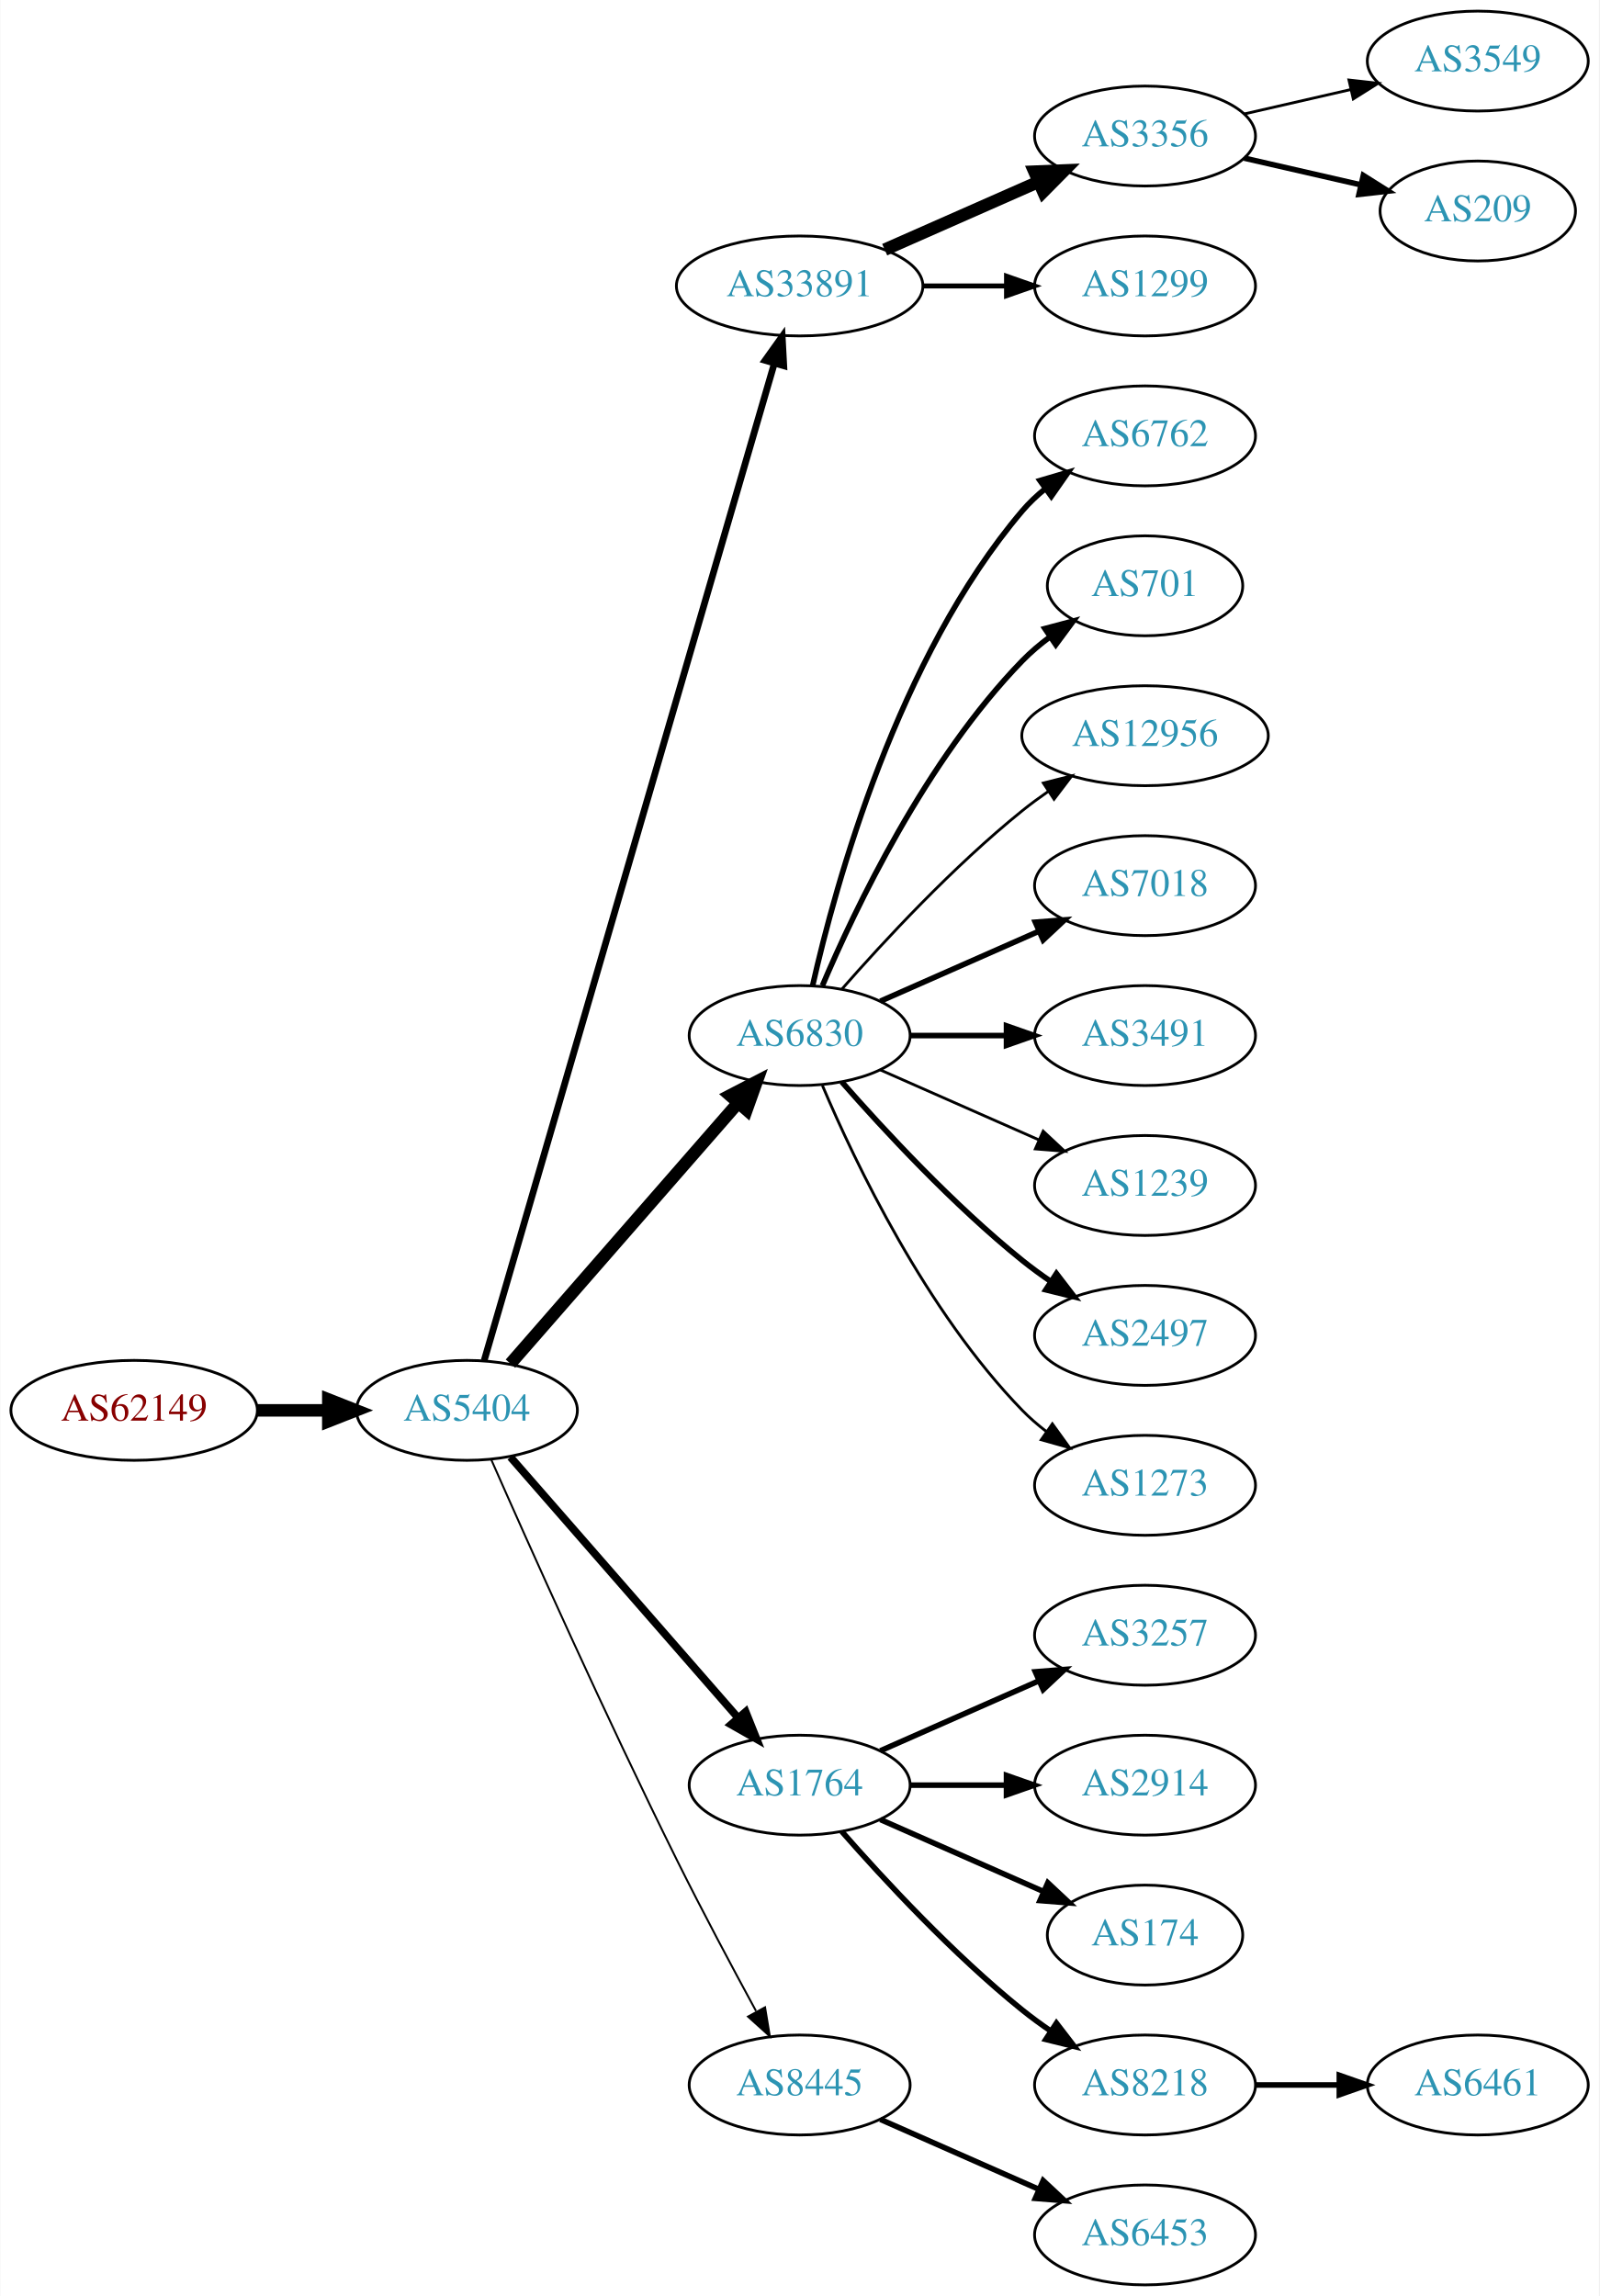
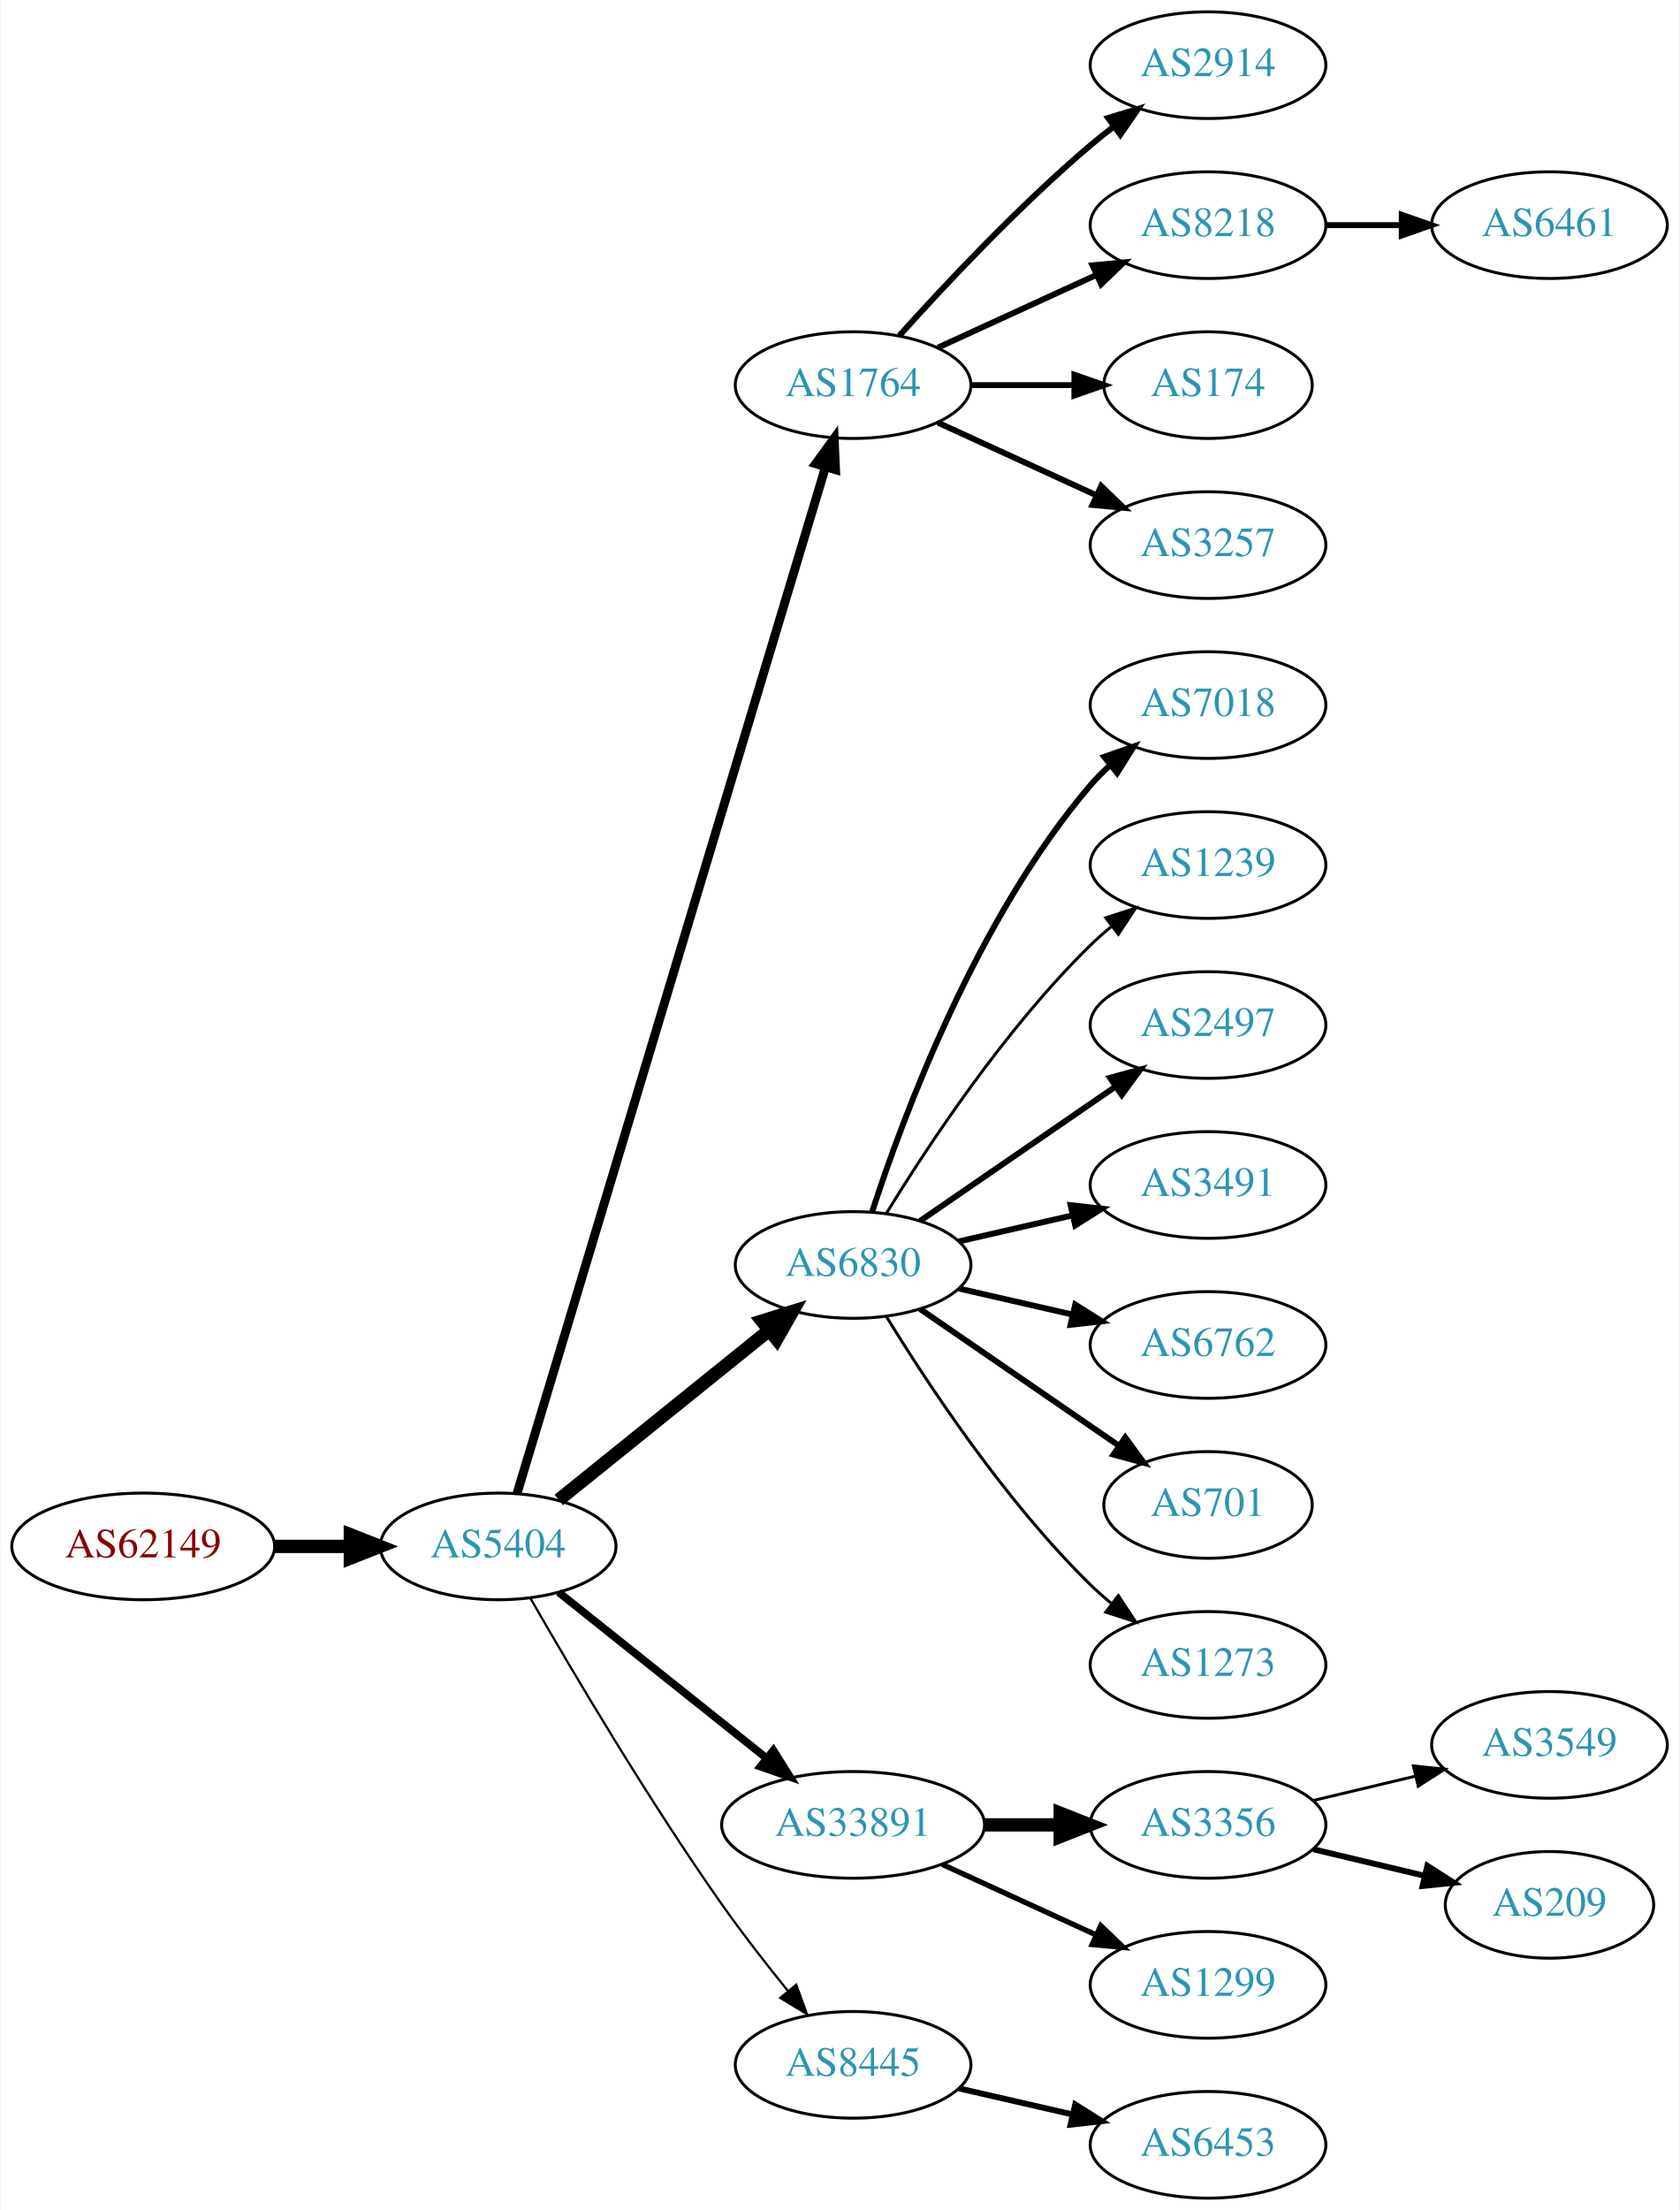
- <svg xmlns="http://www.w3.org/2000/svg" xmlns:xlink="http://www.w3.org/1999/xlink" width="576pt" height="827pt" viewBox="0.00 0.00 575.76 827.00">
-   <g id="graph0" class="graph" transform="scale(1 1) rotate(0) translate(4 823)">
-     <polygon fill="white" stroke="none" points="-4,4 -4,-823 571.762,-823 571.762,4 -4,4" />
+ <svg xmlns="http://www.w3.org/2000/svg" xmlns:xlink="http://www.w3.org/1999/xlink" width="567pt" height="746pt" viewBox="0.00 0.00 566.66 746.00">
+   <g id="graph0" class="graph" transform="scale(1 1) rotate(0) translate(4 742)">
+     <polygon fill="white" stroke="none" points="-4,4 -4,-742 562.663,-742 562.663,4 -4,4" />
    <g id="node1" class="node">
      <g id="a_node1">
        <a xlink:href="/asn/62149" xlink:title="AS62149 ~ Verein Kabel-TV Gerlos [AT]">
-           <ellipse fill="#ffffff" stroke="black" cx="44.196" cy="-315" rx="44.393" ry="18" />
-           <text text-anchor="middle" x="44.196" y="-311.3" font-family="Times,serif" font-size="14.00" fill="#880000">AS62149</text>
+           <ellipse fill="#ffffff" stroke="black" cx="44.196" cy="-220" rx="44.393" ry="18" />
+           <text text-anchor="middle" x="44.196" y="-216.3" font-family="Times,serif" font-size="14.00" fill="#880000">AS62149</text>
        </a>
      </g>
    </g>
    <g id="node2" class="node">
      <g id="a_node2">
        <a xlink:href="/asn/5404" xlink:title="AS5404 ~ ASN conova communications GmbH [AT]">
-           <ellipse fill="#ffffff" stroke="black" cx="164.039" cy="-315" rx="39.794" ry="18" />
-           <text text-anchor="middle" x="164.039" y="-311.3" font-family="Times,serif" font-size="14.00" fill="#2c94b3">AS5404</text>
+           <ellipse fill="#ffffff" stroke="black" cx="164.039" cy="-220" rx="39.794" ry="18" />
+           <text text-anchor="middle" x="164.039" y="-216.3" font-family="Times,serif" font-size="14.00" fill="#2c94b3">AS5404</text>
        </a>
      </g>
    </g>
    <g id="edge1" class="edge">
-       <path fill="none" stroke="black" stroke-width="4.5" d="M88.407,-315C96.72,-315 105.482,-315 113.965,-315" />
-       <polygon fill="black" stroke="black" stroke-width="4.5" points="114.123,-318.938 124.123,-315 114.123,-311.063 114.123,-318.938" />
+       <path fill="none" stroke="black" stroke-width="4.5" d="M88.407,-220C96.72,-220 105.482,-220 113.965,-220" />
+       <polygon fill="black" stroke="black" stroke-width="4.5" points="114.123,-223.938 124.123,-220 114.123,-216.063 114.123,-223.938" />
    </g>
    <g id="node3" class="node">
      <g id="a_node3">
-         <a xlink:href="/asn/33891" xlink:title="AS33891 ~ CORE-BACKBONE GMBH GLOBAL NETWORK [DE]">
-           <ellipse fill="#ffffff" stroke="black" cx="283.881" cy="-720" rx="44.393" ry="18" />
-           <text text-anchor="middle" x="283.881" y="-716.3" font-family="Times,serif" font-size="14.00" fill="#2c94b3">AS33891</text>
+         <a xlink:href="/asn/1764" xlink:title="AS1764 ~ NEXTLAYER-AS [AT]">
+           <ellipse fill="#ffffff" stroke="black" cx="283.881" cy="-612" rx="39.794" ry="18" />
+           <text text-anchor="middle" x="283.881" y="-608.3" font-family="Times,serif" font-size="14.00" fill="#2c94b3">AS1764</text>
        </a>
      </g>
    </g>
    <g id="edge2" class="edge">
-       <path fill="none" stroke="black" stroke-width="2.423" d="M170.254,-332.925C188.845,-396.818 251.968,-613.758 274.666,-691.768" />
-       <polygon fill="black" stroke="black" stroke-width="2.423" points="271.438,-693.199 277.592,-701.823 278.159,-691.243 271.438,-693.199" />
+       <path fill="none" stroke="black" stroke-width="3" d="M170.408,-237.862C189.158,-300.232 251.807,-508.631 274.545,-584.27" />
+       <polygon fill="black" stroke="black" stroke-width="3" points="271.249,-585.464 277.48,-594.033 277.953,-583.449 271.249,-585.464" />
    </g>
    <g id="node4" class="node">
      <g id="a_node4">
        <a xlink:href="/asn/6830" xlink:title="AS6830 ~ LGI-UPC [AT]">
-           <ellipse fill="#ffffff" stroke="black" cx="283.881" cy="-450" rx="39.794" ry="18" />
-           <text text-anchor="middle" x="283.881" y="-446.3" font-family="Times,serif" font-size="14.00" fill="#2c94b3">AS6830</text>
+           <ellipse fill="#ffffff" stroke="black" cx="283.881" cy="-315" rx="39.794" ry="18" />
+           <text text-anchor="middle" x="283.881" y="-311.3" font-family="Times,serif" font-size="14.00" fill="#2c94b3">AS6830</text>
        </a>
      </g>
    </g>
    <g id="edge3" class="edge">
-       <path fill="none" stroke="black" stroke-width="4.5" d="M179.725,-331.825C200.302,-355.397 237.839,-398.4 261.512,-425.52" />
-       <polygon fill="black" stroke="black" stroke-width="4.5" points="258.837,-428.443 268.38,-433.387 264.77,-423.264 258.837,-428.443" />
+       <path fill="none" stroke="black" stroke-width="4.5" d="M184.498,-235.687C203.859,-251.295 233.74,-275.385 255.493,-292.921" />
+       <polygon fill="black" stroke="black" stroke-width="4.5" points="253.136,-296.079 263.393,-299.289 258.079,-289.948 253.136,-296.079" />
    </g>
    <g id="node5" class="node">
      <g id="a_node5">
-         <a xlink:href="/asn/1764" xlink:title="AS1764 ~ NEXTLAYER-AS [AT]">
-           <ellipse fill="#ffffff" stroke="black" cx="283.881" cy="-180" rx="39.794" ry="18" />
-           <text text-anchor="middle" x="283.881" y="-176.3" font-family="Times,serif" font-size="14.00" fill="#2c94b3">AS1764</text>
+         <a xlink:href="/asn/33891" xlink:title="AS33891 ~ CORE-BACKBONE GMBH GLOBAL NETWORK [DE]">
+           <ellipse fill="#ffffff" stroke="black" cx="283.881" cy="-126" rx="44.393" ry="18" />
+           <text text-anchor="middle" x="283.881" y="-122.3" font-family="Times,serif" font-size="14.00" fill="#2c94b3">AS33891</text>
        </a>
      </g>
    </g>
    <g id="edge4" class="edge">
-       <path fill="none" stroke="black" stroke-width="2.769" d="M179.725,-298.175C200.302,-274.603 237.839,-231.6 261.512,-204.48" />
-       <polygon fill="black" stroke="black" stroke-width="2.769" points="264.44,-206.448 268.38,-196.613 259.167,-201.845 264.44,-206.448" />
+       <path fill="none" stroke="black" stroke-width="2.625" d="M184.498,-204.478C203.627,-189.219 233.026,-165.768 254.708,-148.473" />
+       <polygon fill="black" stroke="black" stroke-width="2.625" points="256.967,-151.148 262.602,-142.176 252.602,-145.676 256.967,-151.148" />
    </g>
    <g id="node6" class="node">
      <g id="a_node6">
        <a xlink:href="/asn/8445" xlink:title="AS8445 ~ SALZBURG-AG-AS [AT]">
-           <ellipse fill="#ffffff" stroke="black" cx="283.881" cy="-72" rx="39.794" ry="18" />
-           <text text-anchor="middle" x="283.881" y="-68.3" font-family="Times,serif" font-size="14.00" fill="#2c94b3">AS8445</text>
+           <ellipse fill="#ffffff" stroke="black" cx="283.881" cy="-45" rx="39.794" ry="18" />
+           <text text-anchor="middle" x="283.881" y="-41.3" font-family="Times,serif" font-size="14.00" fill="#2c94b3">AS8445</text>
        </a>
      </g>
    </g>
    <g id="edge5" class="edge">
-       <path fill="none" stroke="black" stroke-width="0.692" d="M172.771,-297.342C185.973,-267.4 213.933,-204.867 239.685,-153 248.783,-134.677 259.617,-114.365 268.159,-98.665" />
-       <polygon fill="black" stroke="black" stroke-width="0.692" points="271.419,-99.997 273.145,-89.544 265.277,-96.639 271.419,-99.997" />
+       <path fill="none" stroke="black" stroke-width="0.75" d="M175.022,-202.34C188.766,-178.388 214.666,-134.514 239.685,-99 246.567,-89.231 254.627,-78.896 261.909,-69.911" />
+       <polygon fill="black" stroke="black" stroke-width="0.75" points="264.685,-72.046 268.322,-62.095 259.273,-67.606 264.685,-72.046" />
    </g>
    <g id="node7" class="node">
      <g id="a_node7">
-         <a xlink:href="/asn/3356" xlink:title="AS3356 ~ Level 3 Parent, LLC [US]">
-           <ellipse fill="#ffffff" stroke="black" cx="408.273" cy="-774" rx="39.794" ry="18" />
-           <text text-anchor="middle" x="408.273" y="-770.3" font-family="Times,serif" font-size="14.00" fill="#2c94b3">AS3356</text>
+         <a xlink:href="/asn/2914" xlink:title="AS2914 ~ NTT America, Inc. [US]">
+           <ellipse fill="#ffffff" stroke="black" cx="403.724" cy="-720" rx="39.794" ry="18" />
+           <text text-anchor="middle" x="403.724" y="-716.3" font-family="Times,serif" font-size="14.00" fill="#2c94b3">AS2914</text>
        </a>
      </g>
    </g>
    <g id="edge6" class="edge">
-       <path fill="none" stroke="black" stroke-width="4.5" d="M314.509,-733.072C331.103,-740.393 351.963,-749.597 369.696,-757.421" />
-       <polygon fill="black" stroke="black" stroke-width="4.5" points="368.441,-761.171 379.18,-761.605 371.62,-753.966 368.441,-761.171" />
+       <path fill="none" stroke="black" stroke-width="2" d="M299.527,-628.725C314.828,-645.765 339.925,-672.523 364.077,-693 366.574,-695.117 369.235,-697.232 371.946,-699.293" />
+       <polygon fill="black" stroke="black" stroke-width="2" points="369.983,-702.194 380.123,-705.266 374.112,-696.541 369.983,-702.194" />
    </g>
    <g id="node8" class="node">
      <g id="a_node8">
-         <a xlink:href="/asn/1299" xlink:title="AS1299 ~ Telia Carrier [EU]">
-           <ellipse fill="#ffffff" stroke="black" cx="408.273" cy="-720" rx="39.794" ry="18" />
-           <text text-anchor="middle" x="408.273" y="-716.3" font-family="Times,serif" font-size="14.00" fill="#2c94b3">AS1299</text>
+         <a xlink:href="/asn/8218" xlink:title="AS8218 ~ legacy Neotelecoms [FR]">
+           <ellipse fill="#ffffff" stroke="black" cx="403.724" cy="-666" rx="39.794" ry="18" />
+           <text text-anchor="middle" x="403.724" y="-662.3" font-family="Times,serif" font-size="14.00" fill="#2c94b3">AS8218</text>
        </a>
      </g>
    </g>
    <g id="edge7" class="edge">
-       <path fill="none" stroke="black" stroke-width="1.8" d="M328.377,-720C338.066,-720 348.403,-720 358.295,-720" />
-       <polygon fill="black" stroke="black" stroke-width="1.8" points="358.398,-723.5 368.398,-720 358.398,-716.5 358.398,-723.5" />
-     </g>
-     <g id="node11" class="node">
-       <g id="a_node11">
-         <a xlink:href="/asn/6762" xlink:title="AS6762 ~ TELECOM ITALIA SPARKLE S.p.A. [IT]">
-           <ellipse fill="#ffffff" stroke="black" cx="408.273" cy="-666" rx="39.794" ry="18" />
-           <text text-anchor="middle" x="408.273" y="-662.3" font-family="Times,serif" font-size="14.00" fill="#2c94b3">AS6762</text>
-         </a>
-       </g>
-     </g>
-     <g id="edge10" class="edge">
-       <path fill="none" stroke="black" stroke-width="2" d="M288.575,-468.075C296.715,-504.148 319.148,-586.14 364.077,-639 366.511,-641.864 369.328,-644.521 372.333,-646.961" />
-       <polygon fill="black" stroke="black" stroke-width="2" points="370.432,-649.905 380.593,-652.906 374.521,-644.224 370.432,-649.905" />
+       <path fill="none" stroke="black" stroke-width="2" d="M312.51,-624.661C328.467,-631.973 348.738,-641.261 366.02,-649.181" />
+       <polygon fill="black" stroke="black" stroke-width="2" points="364.719,-652.435 375.268,-653.419 367.635,-646.071 364.719,-652.435" />
+     </g>
+     <g id="node9" class="node">
+       <g id="a_node9">
+         <a xlink:href="/asn/174" xlink:title="AS174 ~ Cogent Communications [US]">
+           <ellipse fill="#ffffff" stroke="black" cx="403.724" cy="-612" rx="35.194" ry="18" />
+           <text text-anchor="middle" x="403.724" y="-608.3" font-family="Times,serif" font-size="14.00" fill="#2c94b3">AS174</text>
+         </a>
+       </g>
+     </g>
+     <g id="edge8" class="edge">
+       <path fill="none" stroke="black" stroke-width="2" d="M323.794,-612C334.881,-612 347.04,-612 358.422,-612" />
+       <polygon fill="black" stroke="black" stroke-width="2" points="358.604,-615.5 368.604,-612 358.604,-608.5 358.604,-615.5" />
+     </g>
+     <g id="node10" class="node">
+       <g id="a_node10">
+         <a xlink:href="/asn/3257" xlink:title="AS3257 ~ GTT [DE]">
+           <ellipse fill="#ffffff" stroke="black" cx="403.724" cy="-558" rx="39.794" ry="18" />
+           <text text-anchor="middle" x="403.724" y="-554.3" font-family="Times,serif" font-size="14.00" fill="#2c94b3">AS3257</text>
+         </a>
+       </g>
+     </g>
+     <g id="edge9" class="edge">
+       <path fill="none" stroke="black" stroke-width="2" d="M312.51,-599.339C328.467,-592.027 348.738,-582.739 366.02,-574.819" />
+       <polygon fill="black" stroke="black" stroke-width="2" points="367.635,-577.929 375.268,-570.581 364.719,-571.565 367.635,-577.929" />
    </g>
    <g id="node12" class="node">
      <g id="a_node12">
-         <a xlink:href="/asn/701" xlink:title="AS701 ~ UUNET [US]">
-           <ellipse fill="#ffffff" stroke="black" cx="408.273" cy="-612" rx="35.194" ry="18" />
-           <text text-anchor="middle" x="408.273" y="-608.3" font-family="Times,serif" font-size="14.00" fill="#2c94b3">AS701</text>
+         <a xlink:href="/asn/7018" xlink:title="AS7018 ~ AT&amp;T Services, Inc. [US]">
+           <ellipse fill="#ffffff" stroke="black" cx="403.724" cy="-504" rx="39.794" ry="18" />
+           <text text-anchor="middle" x="403.724" y="-500.3" font-family="Times,serif" font-size="14.00" fill="#2c94b3">AS7018</text>
        </a>
      </g>
    </g>
    <g id="edge11" class="edge">
-       <path fill="none" stroke="black" stroke-width="2" d="M292.072,-467.975C303.839,-495.682 329.413,-549.348 364.077,-585 367.06,-588.067 370.457,-590.94 374.007,-593.581" />
-       <polygon fill="black" stroke="black" stroke-width="2" points="372.201,-596.586 382.441,-599.308 376.134,-590.795 372.201,-596.586" />
+       <path fill="none" stroke="black" stroke-width="2" d="M290.328,-332.991C300.642,-364.816 325.505,-431.927 364.077,-477 366.023,-479.274 368.201,-481.449 370.506,-483.507" />
+       <polygon fill="black" stroke="black" stroke-width="2" points="368.676,-486.524 378.675,-490.027 373.043,-481.053 368.676,-486.524" />
    </g>
    <g id="node13" class="node">
      <g id="a_node13">
-         <a xlink:href="/asn/12956" xlink:title="AS12956 ~ TELXIUS [ES]">
-           <ellipse fill="#ffffff" stroke="black" cx="408.273" cy="-558" rx="44.393" ry="18" />
-           <text text-anchor="middle" x="408.273" y="-554.3" font-family="Times,serif" font-size="14.00" fill="#2c94b3">AS12956</text>
+         <a xlink:href="/asn/1239" xlink:title="AS1239 ~ Sprint [US]">
+           <ellipse fill="#ffffff" stroke="black" cx="403.724" cy="-450" rx="39.794" ry="18" />
+           <text text-anchor="middle" x="403.724" y="-446.3" font-family="Times,serif" font-size="14.00" fill="#2c94b3">AS1239</text>
        </a>
      </g>
    </g>
    <g id="edge12" class="edge">
-       <path fill="none" stroke="black" d="M299.033,-466.663C314.135,-483.894 339.256,-511.024 364.077,-531 367.005,-533.357 370.152,-535.675 373.363,-537.902" />
-       <polygon fill="black" stroke="black" points="371.639,-540.958 381.911,-543.552 375.499,-535.118 371.639,-540.958" />
+       <path fill="none" stroke="black" d="M295.147,-332.44C308.955,-354.991 335.144,-394.722 364.077,-423 366.217,-425.092 368.535,-427.137 370.934,-429.106" />
+       <polygon fill="black" stroke="black" points="369.201,-432.185 379.276,-435.464 373.445,-426.618 369.201,-432.185" />
    </g>
    <g id="node14" class="node">
      <g id="a_node14">
-         <a xlink:href="/asn/7018" xlink:title="AS7018 ~ AT&amp;T Services, Inc. [US]">
-           <ellipse fill="#ffffff" stroke="black" cx="408.273" cy="-504" rx="39.794" ry="18" />
-           <text text-anchor="middle" x="408.273" y="-500.3" font-family="Times,serif" font-size="14.00" fill="#2c94b3">AS7018</text>
+         <a xlink:href="/asn/2497" xlink:title="AS2497 ~ Internet Initiative Japan Inc. [JP]">
+           <ellipse fill="#ffffff" stroke="black" cx="403.724" cy="-396" rx="39.794" ry="18" />
+           <text text-anchor="middle" x="403.724" y="-392.3" font-family="Times,serif" font-size="14.00" fill="#2c94b3">AS2497</text>
        </a>
      </g>
    </g>
    <g id="edge13" class="edge">
-       <path fill="none" stroke="black" stroke-width="2" d="M312.96,-462.389C329.908,-469.866 351.706,-479.483 370.075,-487.588" />
-       <polygon fill="black" stroke="black" stroke-width="2" points="368.763,-490.834 379.325,-491.669 371.589,-484.43 368.763,-490.834" />
+       <path fill="none" stroke="black" stroke-width="2" d="M306.495,-329.857C324.984,-342.565 351.798,-360.995 372.427,-375.175" />
+       <polygon fill="black" stroke="black" stroke-width="2" points="370.624,-378.183 380.848,-380.963 374.589,-372.414 370.624,-378.183" />
    </g>
    <g id="node15" class="node">
      <g id="a_node15">
        <a xlink:href="/asn/3491" xlink:title="AS3491 ~ PCCW Global, Inc. [US]">
-           <ellipse fill="#ffffff" stroke="black" cx="408.273" cy="-450" rx="39.794" ry="18" />
-           <text text-anchor="middle" x="408.273" y="-446.3" font-family="Times,serif" font-size="14.00" fill="#2c94b3">AS3491</text>
+           <ellipse fill="#ffffff" stroke="black" cx="403.724" cy="-342" rx="39.794" ry="18" />
+           <text text-anchor="middle" x="403.724" y="-338.3" font-family="Times,serif" font-size="14.00" fill="#2c94b3">AS3491</text>
        </a>
      </g>
    </g>
    <g id="edge14" class="edge">
-       <path fill="none" stroke="black" stroke-width="2" d="M323.607,-450C334.545,-450 346.596,-450 358.062,-450" />
-       <polygon fill="black" stroke="black" stroke-width="2" points="358.38,-453.5 368.38,-450 358.38,-446.5 358.38,-453.5" />
+       <path fill="none" stroke="black" stroke-width="2" d="M319.6,-322.955C331.6,-325.704 345.221,-328.825 357.914,-331.733" />
+       <polygon fill="black" stroke="black" stroke-width="2" points="357.316,-335.187 367.845,-334.009 358.88,-328.364 357.316,-335.187" />
    </g>
    <g id="node16" class="node">
      <g id="a_node16">
-         <a xlink:href="/asn/1239" xlink:title="AS1239 ~ Sprint [US]">
-           <ellipse fill="#ffffff" stroke="black" cx="408.273" cy="-396" rx="39.794" ry="18" />
-           <text text-anchor="middle" x="408.273" y="-392.3" font-family="Times,serif" font-size="14.00" fill="#2c94b3">AS1239</text>
+         <a xlink:href="/asn/6762" xlink:title="AS6762 ~ TELECOM ITALIA SPARKLE S.p.A. [IT]">
+           <ellipse fill="#ffffff" stroke="black" cx="403.724" cy="-288" rx="39.794" ry="18" />
+           <text text-anchor="middle" x="403.724" y="-284.3" font-family="Times,serif" font-size="14.00" fill="#2c94b3">AS6762</text>
        </a>
      </g>
    </g>
    <g id="edge15" class="edge">
-       <path fill="none" stroke="black" d="M312.96,-437.611C329.908,-430.134 351.706,-420.517 370.075,-412.412" />
-       <polygon fill="black" stroke="black" points="371.589,-415.57 379.325,-408.331 368.763,-409.166 371.589,-415.57" />
+       <path fill="none" stroke="black" stroke-width="2" d="M319.6,-307.045C331.6,-304.296 345.221,-301.175 357.914,-298.267" />
+       <polygon fill="black" stroke="black" stroke-width="2" points="358.88,-301.636 367.845,-295.991 357.316,-294.813 358.88,-301.636" />
    </g>
    <g id="node17" class="node">
      <g id="a_node17">
-         <a xlink:href="/asn/2497" xlink:title="AS2497 ~ Internet Initiative Japan Inc. [JP]">
-           <ellipse fill="#ffffff" stroke="black" cx="408.273" cy="-342" rx="39.794" ry="18" />
-           <text text-anchor="middle" x="408.273" y="-338.3" font-family="Times,serif" font-size="14.00" fill="#2c94b3">AS2497</text>
+         <a xlink:href="/asn/701" xlink:title="AS701 ~ UUNET [US]">
+           <ellipse fill="#ffffff" stroke="black" cx="403.724" cy="-234" rx="35.194" ry="18" />
+           <text text-anchor="middle" x="403.724" y="-230.3" font-family="Times,serif" font-size="14.00" fill="#2c94b3">AS701</text>
        </a>
      </g>
    </g>
    <g id="edge16" class="edge">
-       <path fill="none" stroke="black" stroke-width="2" d="M299.033,-433.337C314.135,-416.106 339.256,-388.976 364.077,-369 367.333,-366.38 370.858,-363.808 374.442,-361.354" />
-       <polygon fill="black" stroke="black" stroke-width="2" points="376.361,-364.281 382.815,-355.879 372.53,-358.423 376.361,-364.281" />
+       <path fill="none" stroke="black" stroke-width="2" d="M306.495,-300.143C325.333,-287.195 352.812,-268.307 373.588,-254.027" />
+       <polygon fill="black" stroke="black" stroke-width="2" points="375.779,-256.768 382.037,-248.219 371.813,-250.999 375.779,-256.768" />
    </g>
    <g id="node18" class="node">
      <g id="a_node18">
        <a xlink:href="/asn/1273" xlink:title="AS1273 ~ Vodafone Group PLC [EU]">
-           <ellipse fill="#ffffff" stroke="black" cx="408.273" cy="-288" rx="39.794" ry="18" />
-           <text text-anchor="middle" x="408.273" y="-284.3" font-family="Times,serif" font-size="14.00" fill="#2c94b3">AS1273</text>
+           <ellipse fill="#ffffff" stroke="black" cx="403.724" cy="-180" rx="39.794" ry="18" />
+           <text text-anchor="middle" x="403.724" y="-176.3" font-family="Times,serif" font-size="14.00" fill="#2c94b3">AS1273</text>
        </a>
      </g>
    </g>
    <g id="edge17" class="edge">
-       <path fill="none" stroke="black" d="M292.072,-432.025C303.839,-404.318 329.413,-350.652 364.077,-315 366.697,-312.305 369.638,-309.761 372.721,-307.392" />
-       <polygon fill="black" stroke="black" points="374.896,-310.141 381.089,-301.545 370.887,-304.403 374.896,-310.141" />
+       <path fill="none" stroke="black" d="M295.147,-297.56C308.955,-275.009 335.144,-235.278 364.077,-207 366.217,-204.908 368.535,-202.863 370.934,-200.894" />
+       <polygon fill="black" stroke="black" points="373.445,-203.382 379.276,-194.536 369.201,-197.815 373.445,-203.382" />
    </g>
    <g id="node19" class="node">
      <g id="a_node19">
-         <a xlink:href="/asn/3257" xlink:title="AS3257 ~ GTT [DE]">
-           <ellipse fill="#ffffff" stroke="black" cx="408.273" cy="-234" rx="39.794" ry="18" />
-           <text text-anchor="middle" x="408.273" y="-230.3" font-family="Times,serif" font-size="14.00" fill="#2c94b3">AS3257</text>
+         <a xlink:href="/asn/3356" xlink:title="AS3356 ~ Level 3 Parent, LLC [US]">
+           <ellipse fill="#ffffff" stroke="black" cx="403.724" cy="-126" rx="39.794" ry="18" />
+           <text text-anchor="middle" x="403.724" y="-122.3" font-family="Times,serif" font-size="14.00" fill="#2c94b3">AS3356</text>
        </a>
      </g>
    </g>
    <g id="edge18" class="edge">
-       <path fill="none" stroke="black" stroke-width="2" d="M312.96,-192.389C329.908,-199.866 351.706,-209.483 370.075,-217.588" />
-       <polygon fill="black" stroke="black" stroke-width="2" points="368.763,-220.834 379.325,-221.669 371.589,-214.43 368.763,-220.834" />
+       <path fill="none" stroke="black" stroke-width="4.5" d="M328.092,-126C336.405,-126 345.168,-126 353.65,-126" />
+       <polygon fill="black" stroke="black" stroke-width="4.5" points="353.809,-129.938 363.809,-126 353.809,-122.063 353.809,-129.938" />
    </g>
    <g id="node20" class="node">
      <g id="a_node20">
-         <a xlink:href="/asn/2914" xlink:title="AS2914 ~ NTT America, Inc. [US]">
-           <ellipse fill="#ffffff" stroke="black" cx="408.273" cy="-180" rx="39.794" ry="18" />
-           <text text-anchor="middle" x="408.273" y="-176.3" font-family="Times,serif" font-size="14.00" fill="#2c94b3">AS2914</text>
+         <a xlink:href="/asn/1299" xlink:title="AS1299 ~ Telia Carrier [EU]">
+           <ellipse fill="#ffffff" stroke="black" cx="403.724" cy="-72" rx="39.794" ry="18" />
+           <text text-anchor="middle" x="403.724" y="-68.3" font-family="Times,serif" font-size="14.00" fill="#2c94b3">AS1299</text>
        </a>
      </g>
    </g>
    <g id="edge19" class="edge">
-       <path fill="none" stroke="black" stroke-width="2" d="M323.607,-180C334.545,-180 346.596,-180 358.062,-180" />
-       <polygon fill="black" stroke="black" stroke-width="2" points="358.38,-183.5 368.38,-180 358.38,-176.5 358.38,-183.5" />
+       <path fill="none" stroke="black" stroke-width="1.8" d="M314.011,-112.652C329.622,-105.498 349.02,-96.609 365.692,-88.969" />
+       <polygon fill="black" stroke="black" stroke-width="1.8" points="367.511,-91.986 375.144,-84.638 364.595,-85.622 367.511,-91.986" />
+     </g>
+     <g id="node23" class="node">
+       <g id="a_node23">
+         <a xlink:href="/asn/6453" xlink:title="AS6453 ~ TATA COMMUNICATIONS (AMERICA) INC [US]">
+           <ellipse fill="#ffffff" stroke="black" cx="403.724" cy="-18" rx="39.794" ry="18" />
+           <text text-anchor="middle" x="403.724" y="-14.3" font-family="Times,serif" font-size="14.00" fill="#2c94b3">AS6453</text>
+         </a>
+       </g>
+     </g>
+     <g id="edge22" class="edge">
+       <path fill="none" stroke="black" stroke-width="2" d="M319.6,-37.045C331.6,-34.296 345.221,-31.175 357.914,-28.267" />
+       <polygon fill="black" stroke="black" stroke-width="2" points="358.88,-31.636 367.845,-25.991 357.316,-24.813 358.88,-31.636" />
+     </g>
+     <g id="node11" class="node">
+       <g id="a_node11">
+         <a xlink:href="/asn/6461" xlink:title="AS6461 ~ Zayo Bandwidth [US]">
+           <ellipse fill="#ffffff" stroke="black" cx="519.017" cy="-666" rx="39.794" ry="18" />
+           <text text-anchor="middle" x="519.017" y="-662.3" font-family="Times,serif" font-size="14.00" fill="#2c94b3">AS6461</text>
+         </a>
+       </g>
+     </g>
+     <g id="edge10" class="edge">
+       <path fill="none" stroke="black" stroke-width="2" d="M443.396,-666C451.599,-666 460.363,-666 468.895,-666" />
+       <polygon fill="black" stroke="black" stroke-width="2" points="469.134,-669.5 479.134,-666 469.134,-662.5 469.134,-669.5" />
    </g>
    <g id="node21" class="node">
      <g id="a_node21">
-         <a xlink:href="/asn/174" xlink:title="AS174 ~ Cogent Communications [US]">
-           <ellipse fill="#ffffff" stroke="black" cx="408.273" cy="-126" rx="35.194" ry="18" />
-           <text text-anchor="middle" x="408.273" y="-122.3" font-family="Times,serif" font-size="14.00" fill="#2c94b3">AS174</text>
+         <a xlink:href="/asn/3549" xlink:title="AS3549 ~ Level 3 Parent, LLC [US]">
+           <ellipse fill="#ffffff" stroke="black" cx="519.017" cy="-153" rx="39.794" ry="18" />
+           <text text-anchor="middle" x="519.017" y="-149.3" font-family="Times,serif" font-size="14.00" fill="#2c94b3">AS3549</text>
        </a>
      </g>
    </g>
    <g id="edge20" class="edge">
-       <path fill="none" stroke="black" stroke-width="2" d="M312.96,-167.611C330.389,-159.922 352.946,-149.969 371.63,-141.726" />
-       <polygon fill="black" stroke="black" stroke-width="2" points="373.263,-144.831 381,-137.592 370.438,-138.427 373.263,-144.831" />
+       <path fill="none" stroke="black" d="M439.331,-134.248C450.202,-136.838 462.357,-139.735 473.799,-142.462" />
+       <polygon fill="black" stroke="black" points="473.082,-145.889 483.621,-144.803 474.705,-139.08 473.082,-145.889" />
    </g>
    <g id="node22" class="node">
      <g id="a_node22">
-         <a xlink:href="/asn/8218" xlink:title="AS8218 ~ legacy Neotelecoms [FR]">
-           <ellipse fill="#ffffff" stroke="black" cx="408.273" cy="-72" rx="39.794" ry="18" />
-           <text text-anchor="middle" x="408.273" y="-68.3" font-family="Times,serif" font-size="14.00" fill="#2c94b3">AS8218</text>
+         <a xlink:href="/asn/209" xlink:title="AS209 ~ CenturyLink Communications, LLC [US]">
+           <ellipse fill="#ffffff" stroke="black" cx="519.017" cy="-99" rx="35.194" ry="18" />
+           <text text-anchor="middle" x="519.017" y="-95.3" font-family="Times,serif" font-size="14.00" fill="#2c94b3">AS209</text>
        </a>
      </g>
    </g>
    <g id="edge21" class="edge">
-       <path fill="none" stroke="black" stroke-width="2" d="M299.033,-163.337C314.135,-146.106 339.256,-118.976 364.077,-99 367.333,-96.38 370.858,-93.808 374.442,-91.354" />
-       <polygon fill="black" stroke="black" stroke-width="2" points="376.361,-94.281 382.815,-85.879 372.53,-88.423 376.361,-94.281" />
-     </g>
-     <g id="node24" class="node">
-       <g id="a_node24">
-         <a xlink:href="/asn/6453" xlink:title="AS6453 ~ TATA COMMUNICATIONS (AMERICA) INC [US]">
-           <ellipse fill="#ffffff" stroke="black" cx="408.273" cy="-18" rx="39.794" ry="18" />
-           <text text-anchor="middle" x="408.273" y="-14.3" font-family="Times,serif" font-size="14.00" fill="#2c94b3">AS6453</text>
-         </a>
-       </g>
-     </g>
-     <g id="edge23" class="edge">
-       <path fill="none" stroke="black" stroke-width="2" d="M312.96,-59.611C329.908,-52.134 351.706,-42.517 370.075,-34.412" />
-       <polygon fill="black" stroke="black" stroke-width="2" points="371.589,-37.57 379.325,-30.331 368.763,-31.166 371.589,-37.57" />
-     </g>
-     <g id="node9" class="node">
-       <g id="a_node9">
-         <a xlink:href="/asn/3549" xlink:title="AS3549 ~ Level 3 Parent, LLC [US]">
-           <ellipse fill="#ffffff" stroke="black" cx="528.116" cy="-801" rx="39.794" ry="18" />
-           <text text-anchor="middle" x="528.116" y="-797.3" font-family="Times,serif" font-size="14.00" fill="#2c94b3">AS3549</text>
-         </a>
-       </g>
-     </g>
-     <g id="edge8" class="edge">
-       <path fill="none" stroke="black" d="M443.993,-781.955C455.993,-784.704 469.613,-787.825 482.306,-790.733" />
-       <polygon fill="black" stroke="black" points="481.708,-794.187 492.238,-793.009 483.272,-787.364 481.708,-794.187" />
-     </g>
-     <g id="node10" class="node">
-       <g id="a_node10">
-         <a xlink:href="/asn/209" xlink:title="AS209 ~ CenturyLink Communications, LLC [US]">
-           <ellipse fill="#ffffff" stroke="black" cx="528.116" cy="-747" rx="35.194" ry="18" />
-           <text text-anchor="middle" x="528.116" y="-743.3" font-family="Times,serif" font-size="14.00" fill="#2c94b3">AS209</text>
-         </a>
-       </g>
-     </g>
-     <g id="edge9" class="edge">
-       <path fill="none" stroke="black" stroke-width="2" d="M443.993,-766.045C457.085,-763.045 472.107,-759.604 485.748,-756.478" />
-       <polygon fill="black" stroke="black" stroke-width="2" points="486.89,-759.807 495.855,-754.162 485.326,-752.984 486.89,-759.807" />
-     </g>
-     <g id="node23" class="node">
-       <g id="a_node23">
-         <a xlink:href="/asn/6461" xlink:title="AS6461 ~ Zayo Bandwidth [US]">
-           <ellipse fill="#ffffff" stroke="black" cx="528.116" cy="-72" rx="39.794" ry="18" />
-           <text text-anchor="middle" x="528.116" y="-68.3" font-family="Times,serif" font-size="14.00" fill="#2c94b3">AS6461</text>
-         </a>
-       </g>
-     </g>
-     <g id="edge22" class="edge">
-       <path fill="none" stroke="black" stroke-width="2" d="M448.186,-72C457.739,-72 468.089,-72 478.052,-72" />
-       <polygon fill="black" stroke="black" stroke-width="2" points="478.244,-75.5 488.244,-72 478.244,-68.5 478.244,-75.5" />
+       <path fill="none" stroke="black" stroke-width="2" d="M439.331,-117.752C451.125,-114.942 464.43,-111.771 476.698,-108.847" />
+       <polygon fill="black" stroke="black" stroke-width="2" points="477.787,-112.186 486.703,-106.463 476.164,-105.376 477.787,-112.186" />
    </g>
  </g>
</svg>
